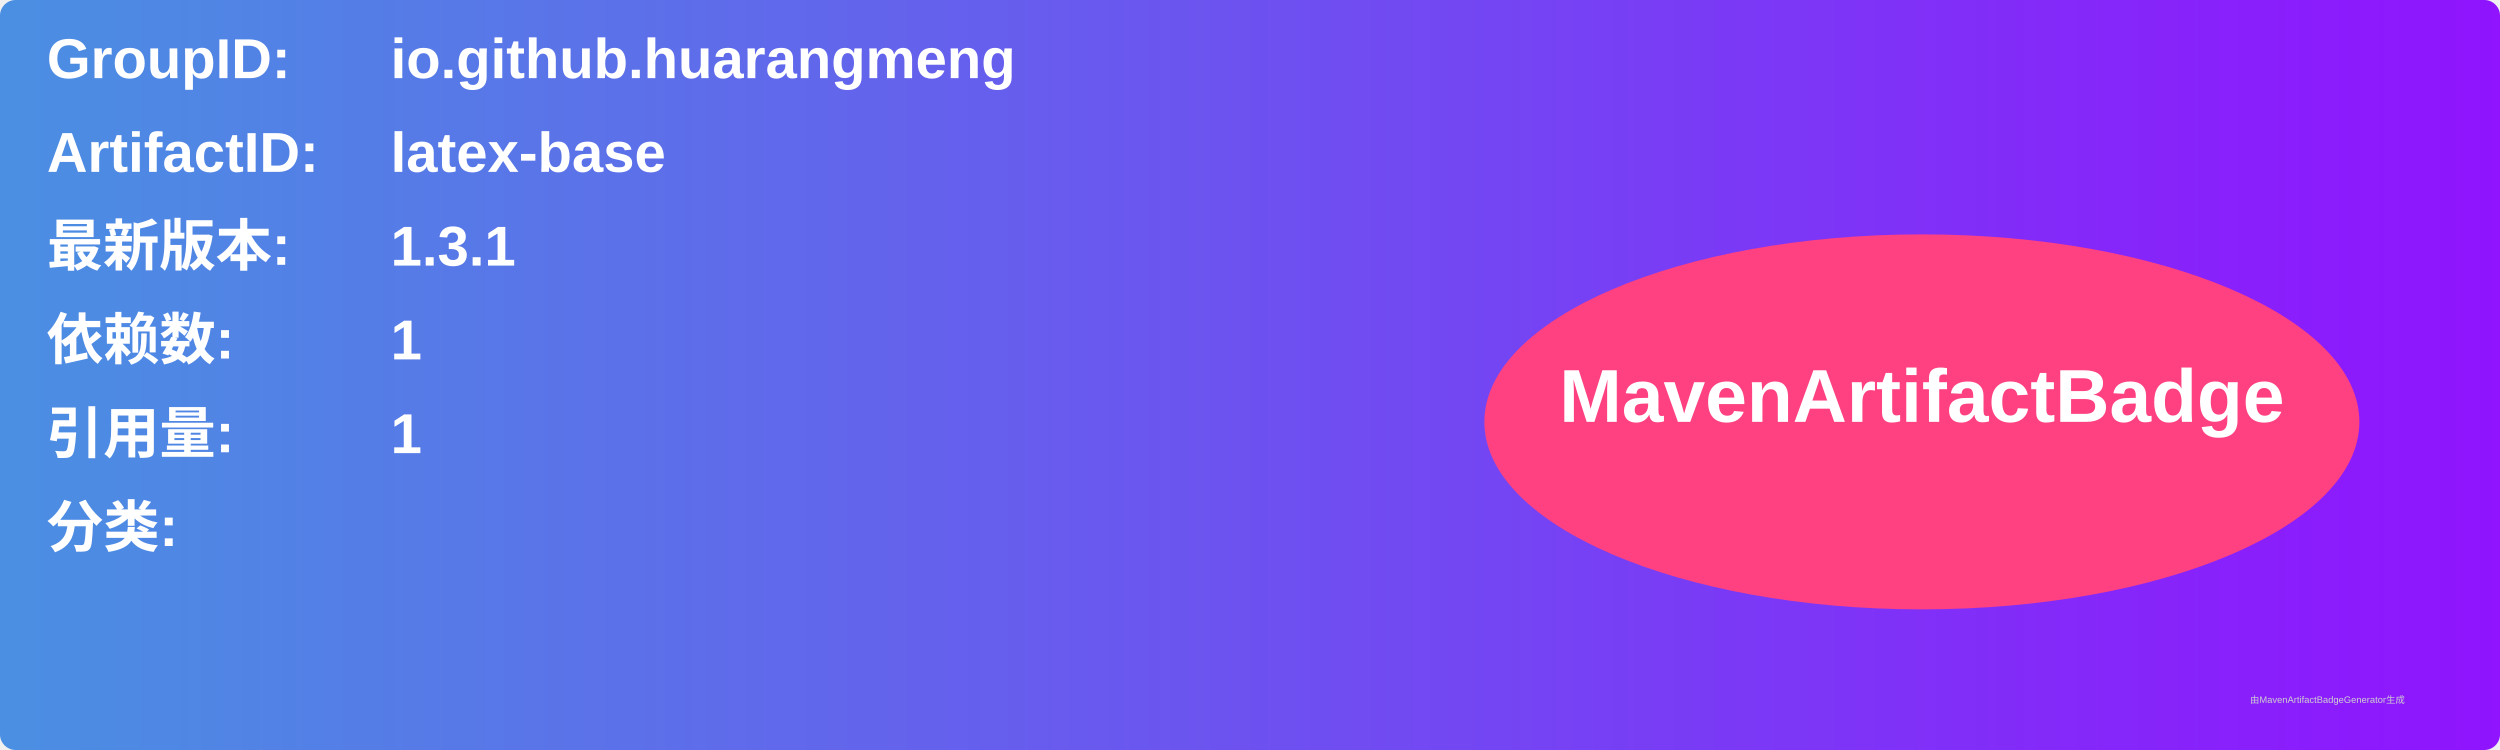
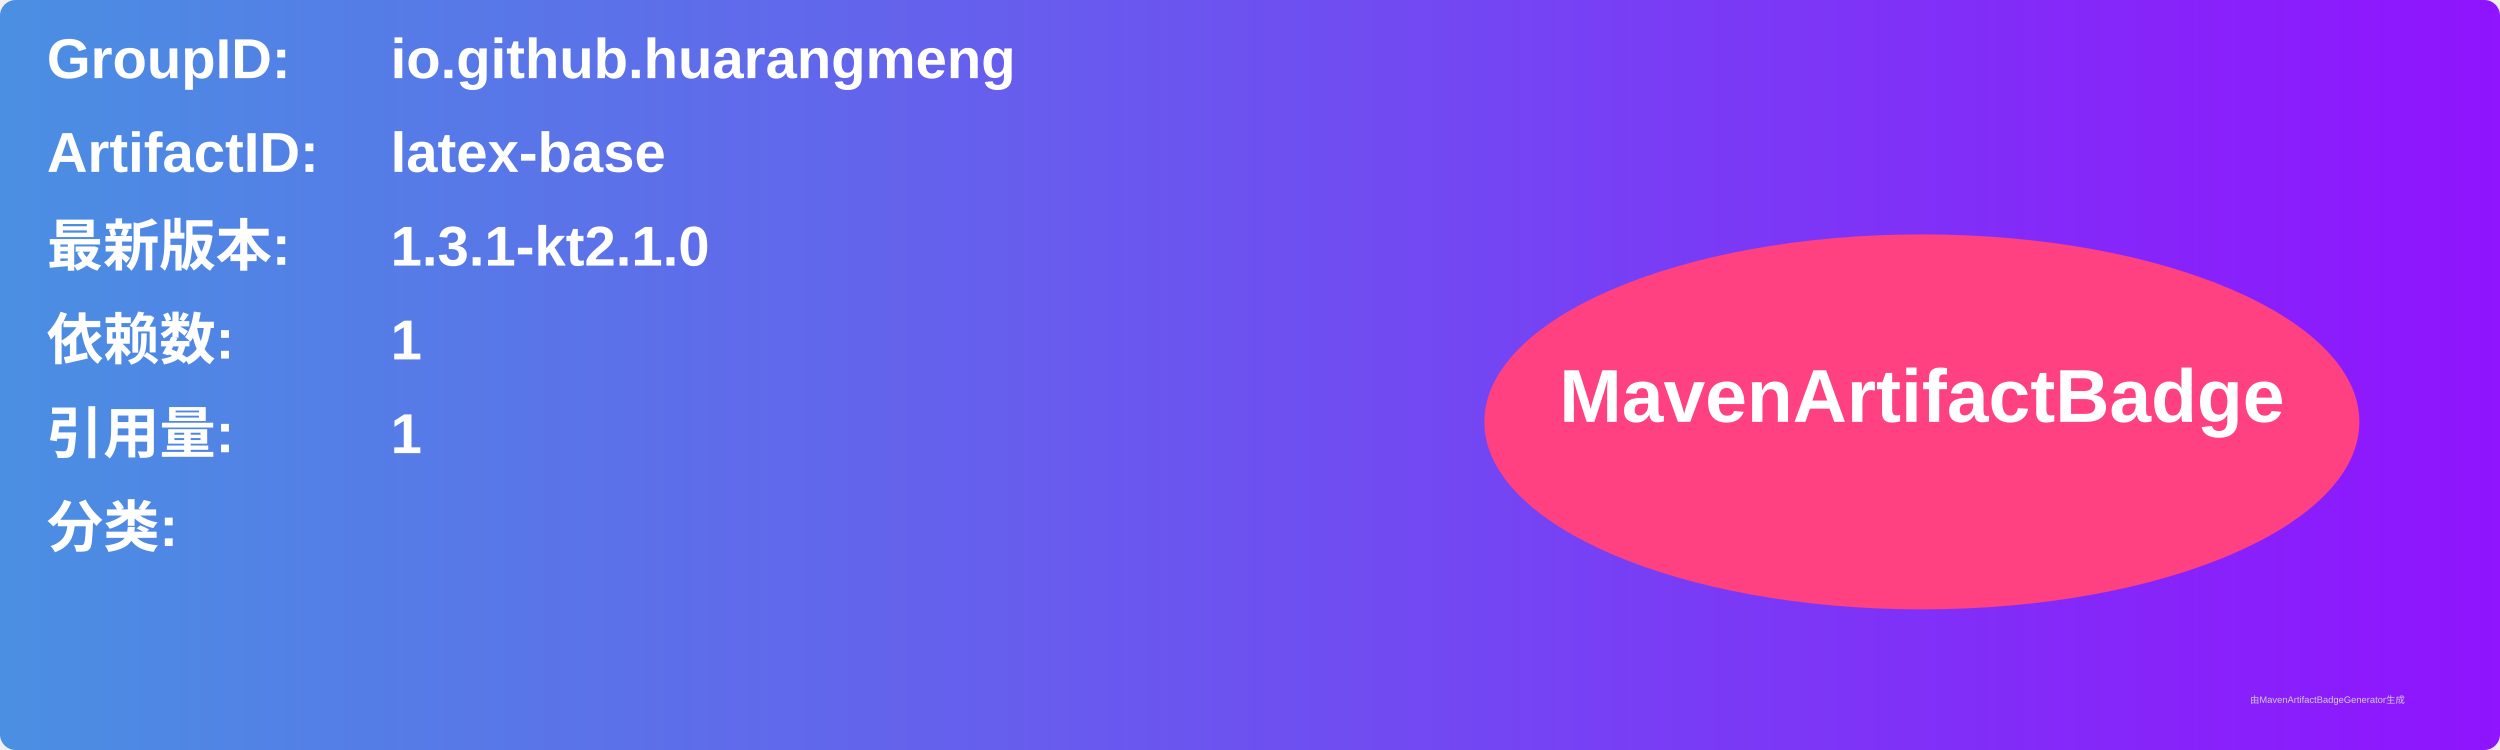
<svg xmlns="http://www.w3.org/2000/svg" width="800" height="240" viewBox="0 0 800 240">
  <linearGradient id="grad" x1="0%" y1="0%" x2="100%" y2="0%">
    <stop offset="0%" stop-color="#4a90e2" />
    <stop offset="100%" stop-color="#9013fe" />
  </linearGradient>
  <rect width="100%" height="100%" rx="5" ry="5" fill="url(#grad)" />
  <g transform="translate(15, 15)">
    <text x="0" y="10" font-family="Arial" font-size="18" fill="white" font-weight="bold" width="260">GroupID:</text>
    <text x="110" y="10" font-family="Arial" font-size="18" fill="white" font-weight="bold" width="460">io.github.huarangmeng</text>
    <text x="0" y="40" font-family="Arial" font-size="18" fill="white" font-weight="bold" width="260">ArtifactID:</text>
    <text x="110" y="40" font-family="Arial" font-size="18" fill="white" font-weight="bold" width="460">latex-base</text>
    <text x="0" y="70" font-family="Arial" font-size="18" fill="white" font-weight="bold">最新版本:</text>
    <text x="110" y="70" font-family="Arial" font-size="18" fill="white" font-weight="bold">
-       <tspan font-weight="bold">1.3.1</tspan>
+       <tspan font-weight="bold">1.3.1-kt2.1.0</tspan>
    </text>
    <text x="0" y="100" font-family="Arial" font-size="18" fill="white" font-weight="bold">依赖数: </text>
    <text x="110" y="100" font-family="Arial" font-size="18" fill="white">
      <tspan font-weight="bold">1</tspan>
    </text>
    <text x="0" y="130" font-family="Arial" font-size="18" fill="white" font-weight="bold">引用量: </text>
    <text x="110" y="130" font-family="Arial" font-size="18" fill="white">
      <tspan font-weight="bold">1</tspan>
    </text>
    <text x="0" y="160" font-family="Arial" font-size="18" fill="white" font-weight="bold">分类:</text>
    <text x="10" y="190" font-family="Arial" font-size="10" fill="white">
      <tspan font-weight="bold" />
    </text>
    <ellipse cx="600" cy="120" rx="140" ry="60" fill="#ff4081" />
    <text x="600" y="120" text-anchor="middle" font-family="Arial" font-size="24" fill="white" font-weight="bold">MavenArtifactBadge</text>
  </g>
  <text x="720" y="225" font-family="Arial" font-size="3" fill="#d0d0d0">由MavenArtifactBadgeGenerator生成</text>
</svg>
